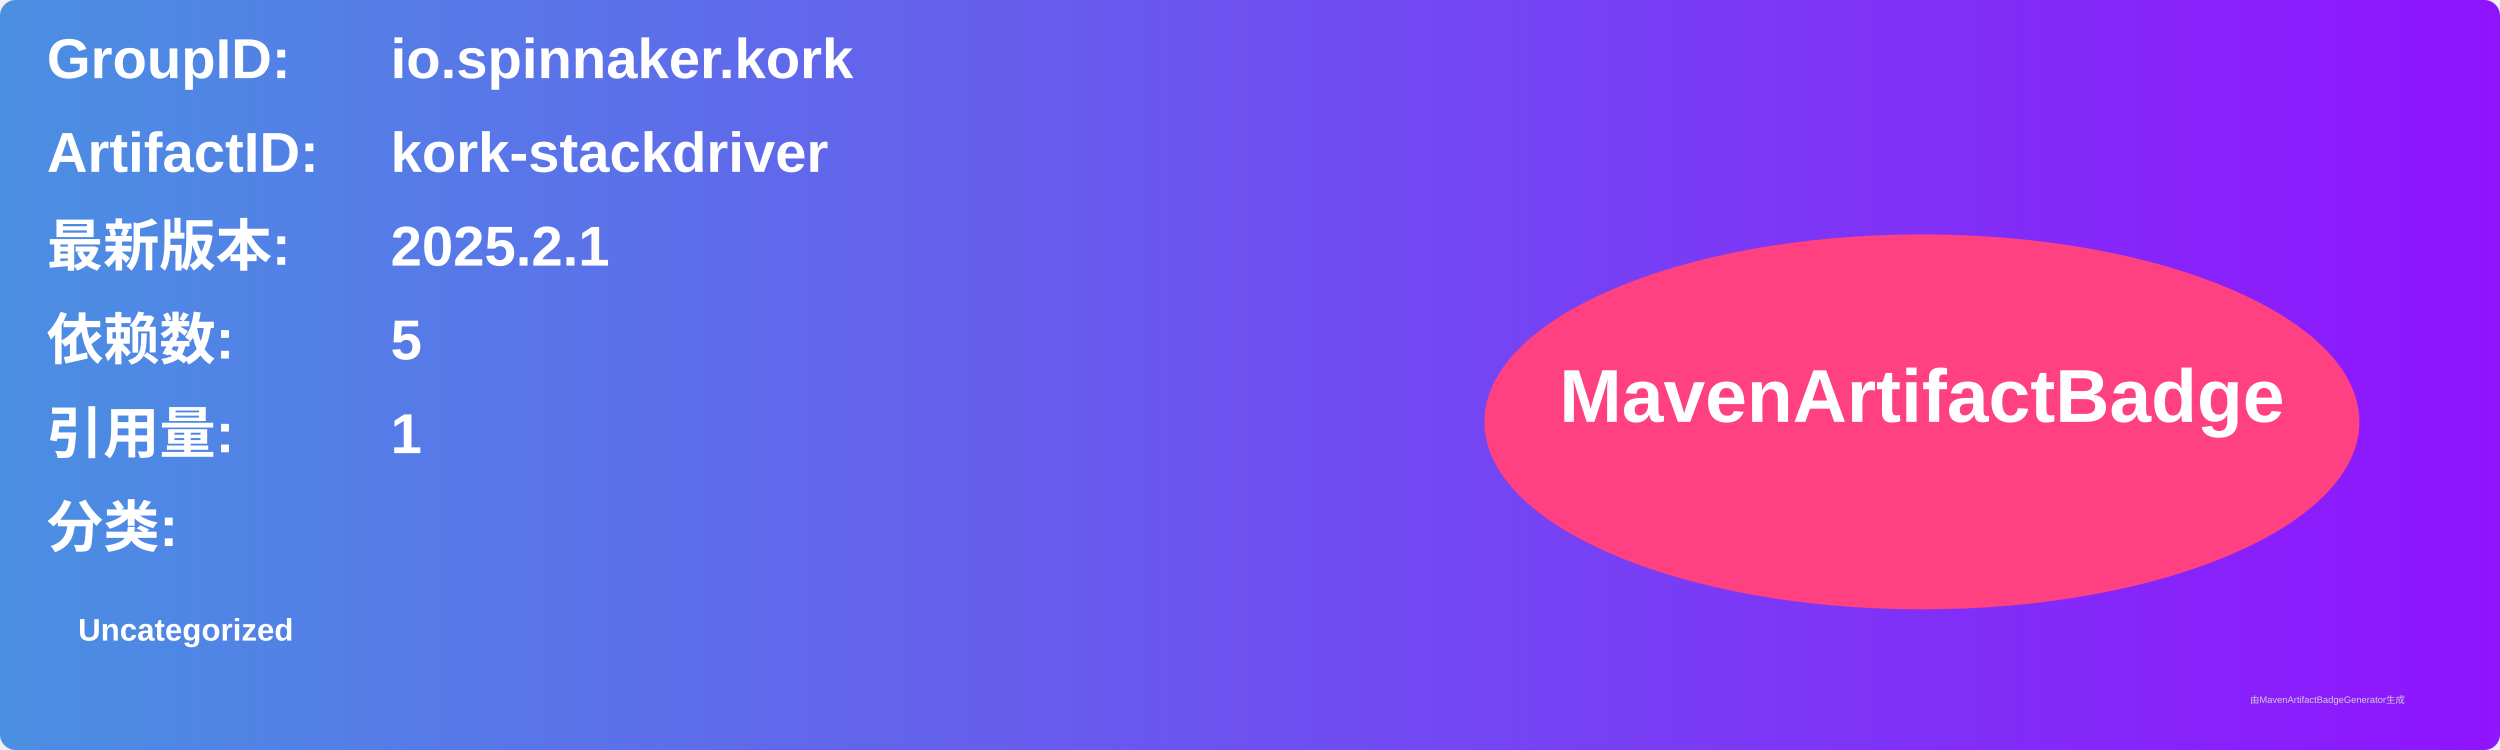
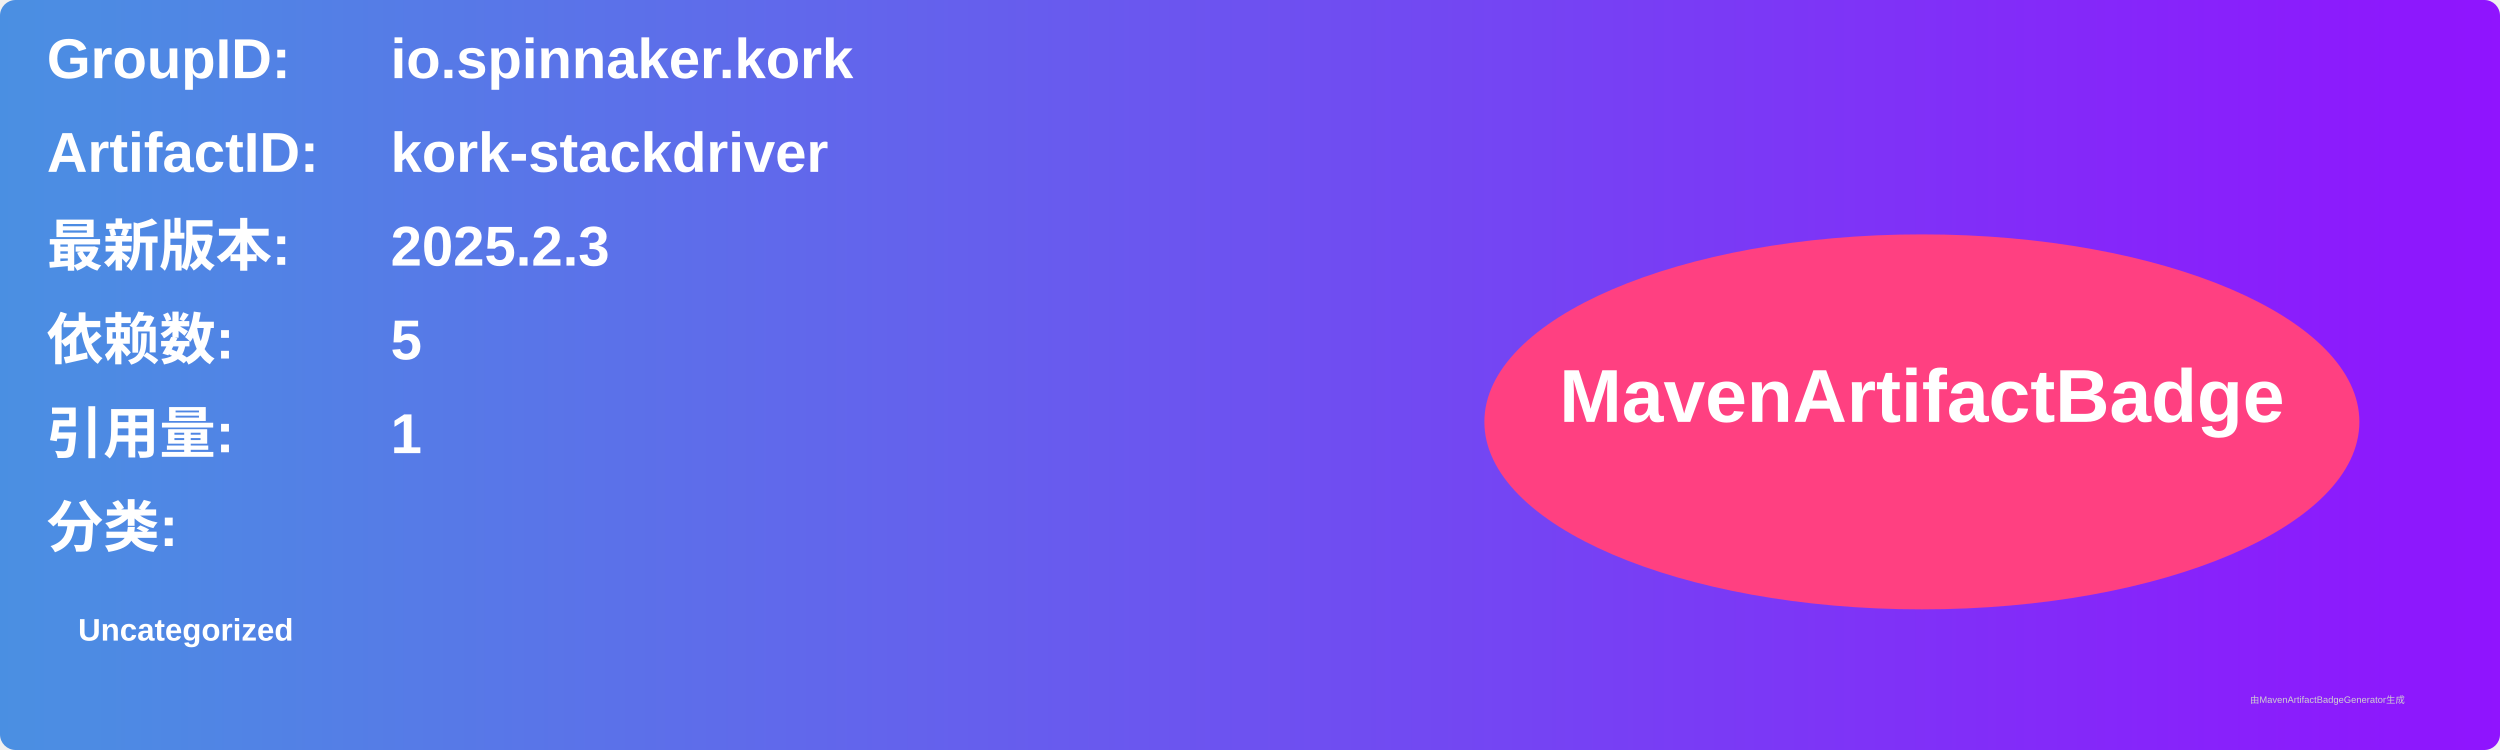
<svg xmlns="http://www.w3.org/2000/svg" width="800" height="240" viewBox="0 0 800 240">
  <linearGradient id="grad" x1="0%" y1="0%" x2="100%" y2="0%">
    <stop offset="0%" stop-color="#4a90e2" />
    <stop offset="100%" stop-color="#9013fe" />
  </linearGradient>
  <rect width="100%" height="100%" rx="5" ry="5" fill="url(#grad)" />
  <g transform="translate(15, 15)">
    <text x="0" y="10" font-family="Arial" font-size="18" fill="white" font-weight="bold" width="260">GroupID:</text>
    <text x="110" y="10" font-family="Arial" font-size="18" fill="white" font-weight="bold" width="460">io.spinnaker.kork</text>
    <text x="0" y="40" font-family="Arial" font-size="18" fill="white" font-weight="bold" width="260">ArtifactID:</text>
    <text x="110" y="40" font-family="Arial" font-size="18" fill="white" font-weight="bold" width="460">kork-stackdriver</text>
    <text x="0" y="70" font-family="Arial" font-size="18" fill="white" font-weight="bold">最新版本:</text>
    <text x="110" y="70" font-family="Arial" font-size="18" fill="white" font-weight="bold">
-       <tspan font-weight="bold">2025.2.1</tspan>
+       <tspan font-weight="bold">2025.2.3</tspan>
    </text>
    <text x="0" y="100" font-family="Arial" font-size="18" fill="white" font-weight="bold">依赖数: </text>
    <text x="110" y="100" font-family="Arial" font-size="18" fill="white">
      <tspan font-weight="bold">5</tspan>
    </text>
    <text x="0" y="130" font-family="Arial" font-size="18" fill="white" font-weight="bold">引用量: </text>
    <text x="110" y="130" font-family="Arial" font-size="18" fill="white">
      <tspan font-weight="bold">1</tspan>
    </text>
    <text x="0" y="160" font-family="Arial" font-size="18" fill="white" font-weight="bold">分类:</text>
    <text x="10" y="190" font-family="Arial" font-size="10" fill="white">
      <tspan font-weight="bold">Uncategorized</tspan>
    </text>
    <ellipse cx="600" cy="120" rx="140" ry="60" fill="#ff4081" />
    <text x="600" y="120" text-anchor="middle" font-family="Arial" font-size="24" fill="white" font-weight="bold">MavenArtifactBadge</text>
  </g>
  <text x="720" y="225" font-family="Arial" font-size="3" fill="#d0d0d0">由MavenArtifactBadgeGenerator生成</text>
</svg>
